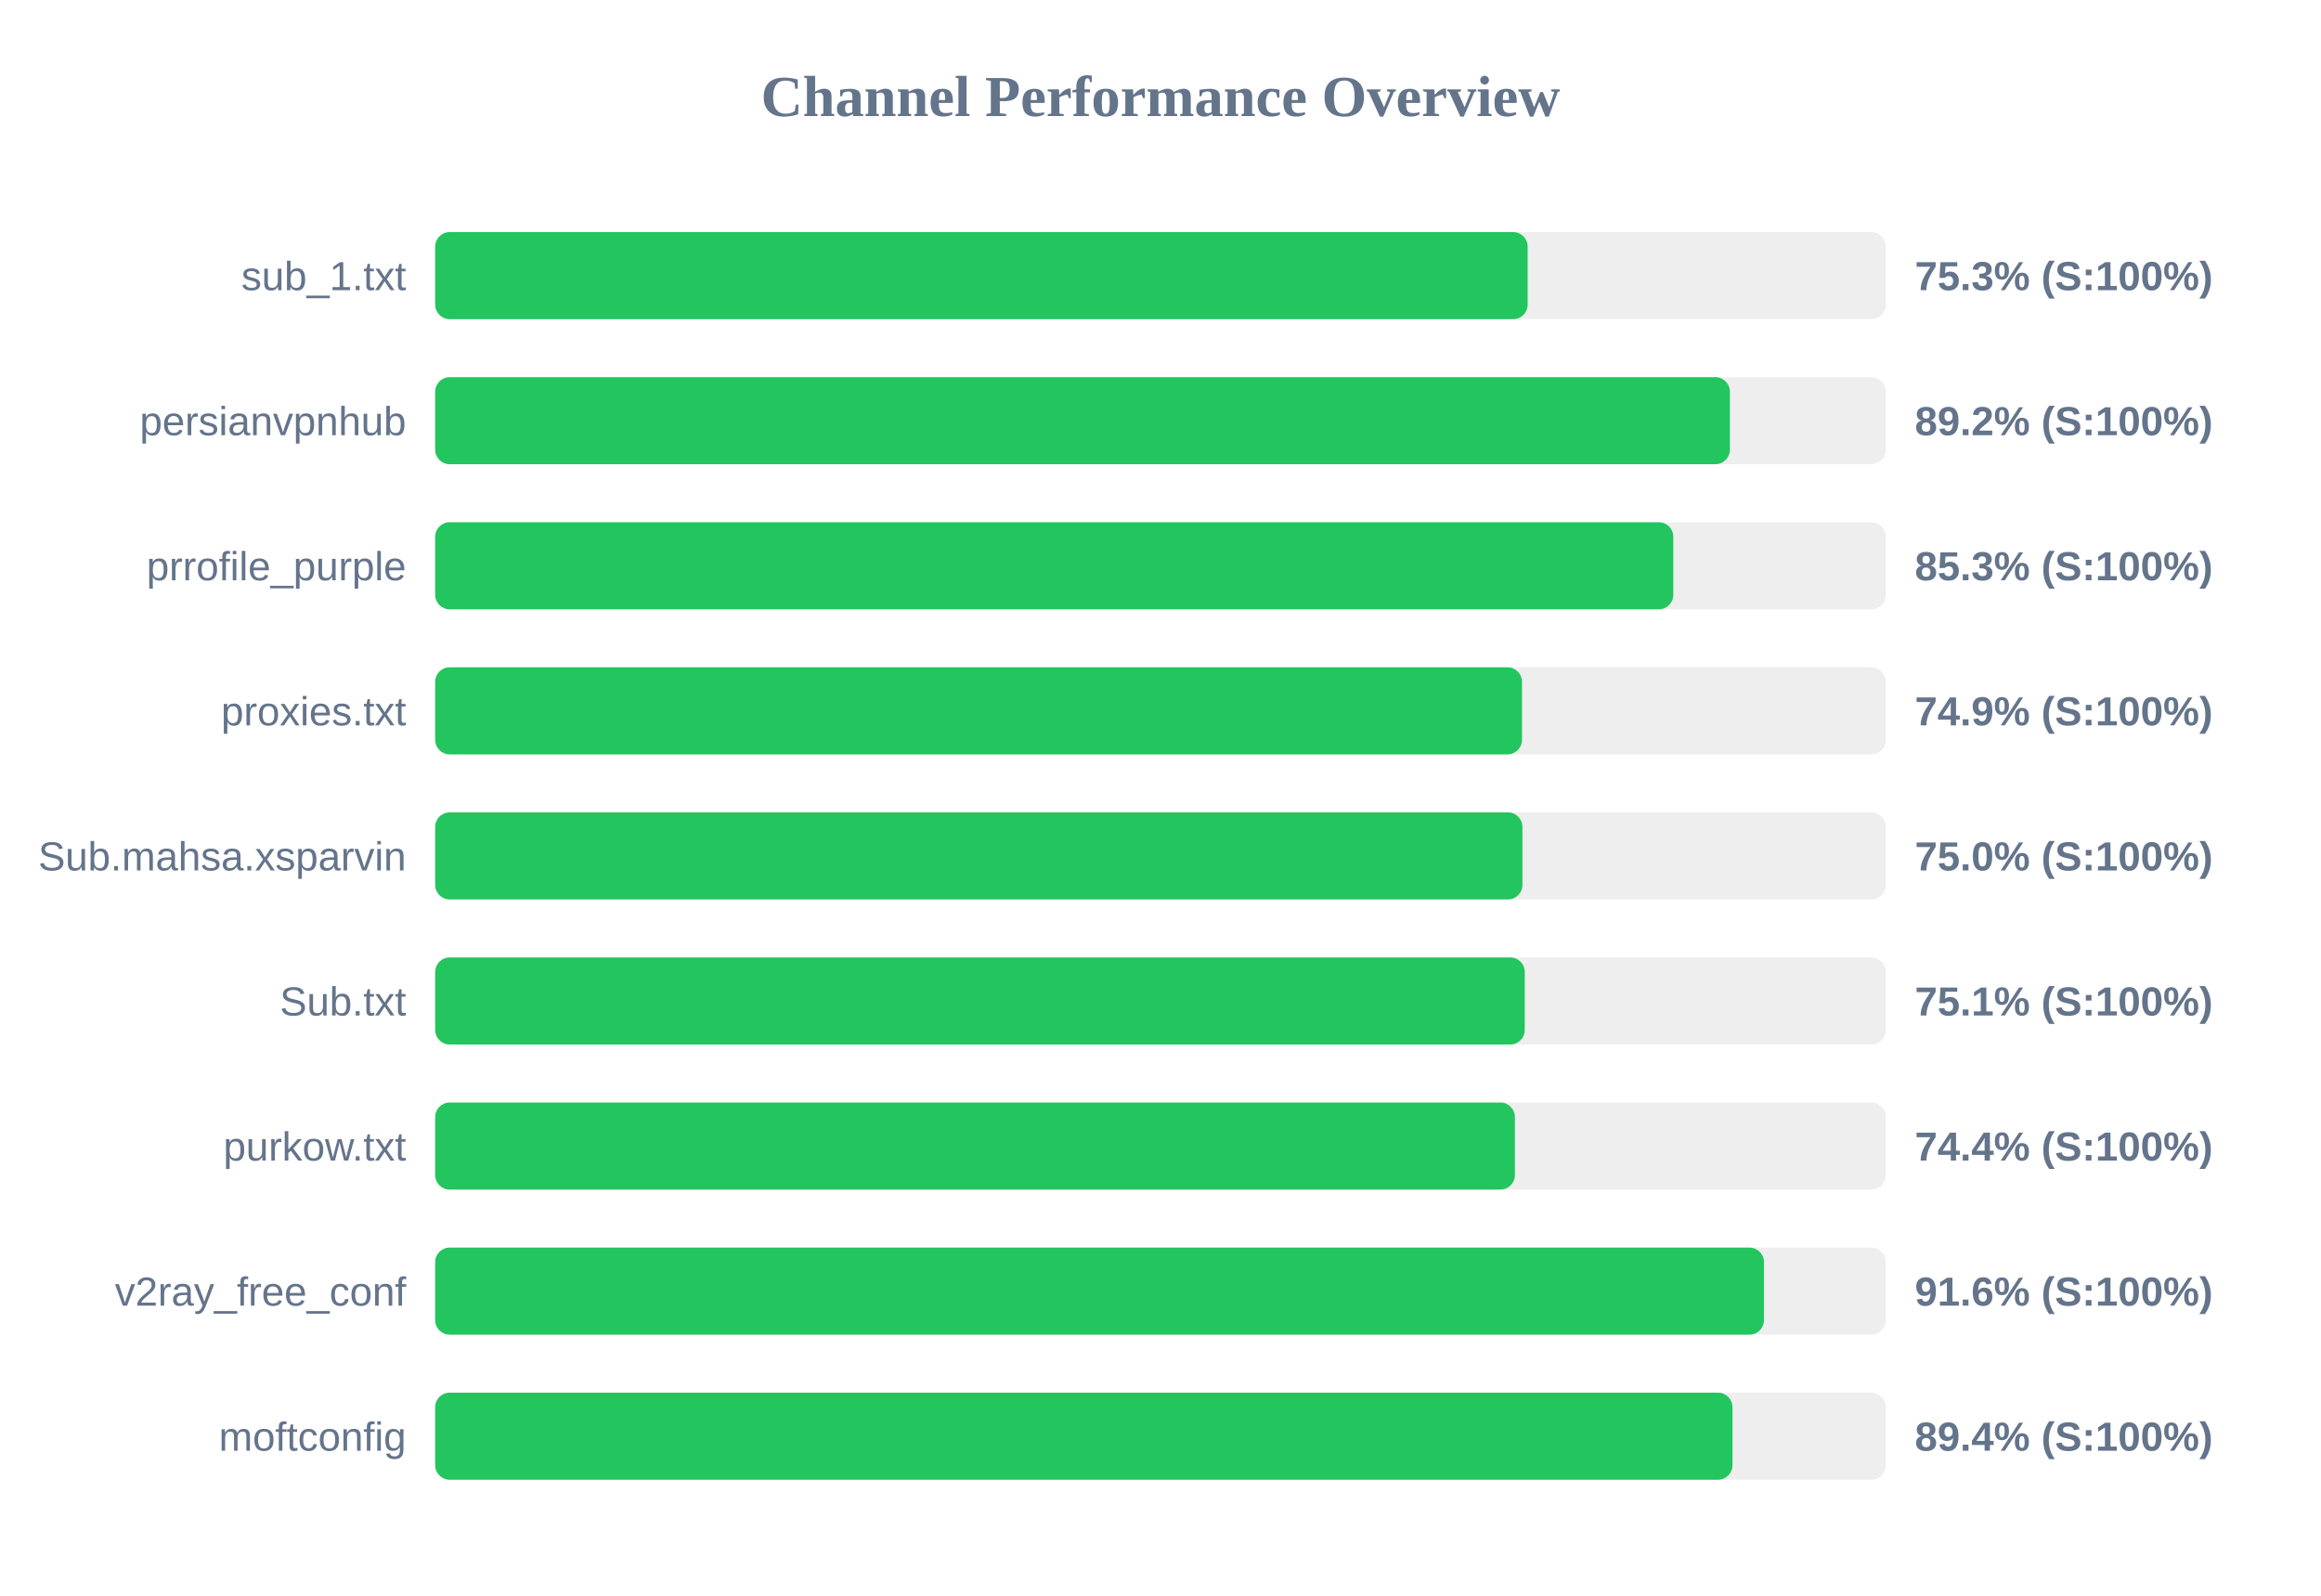
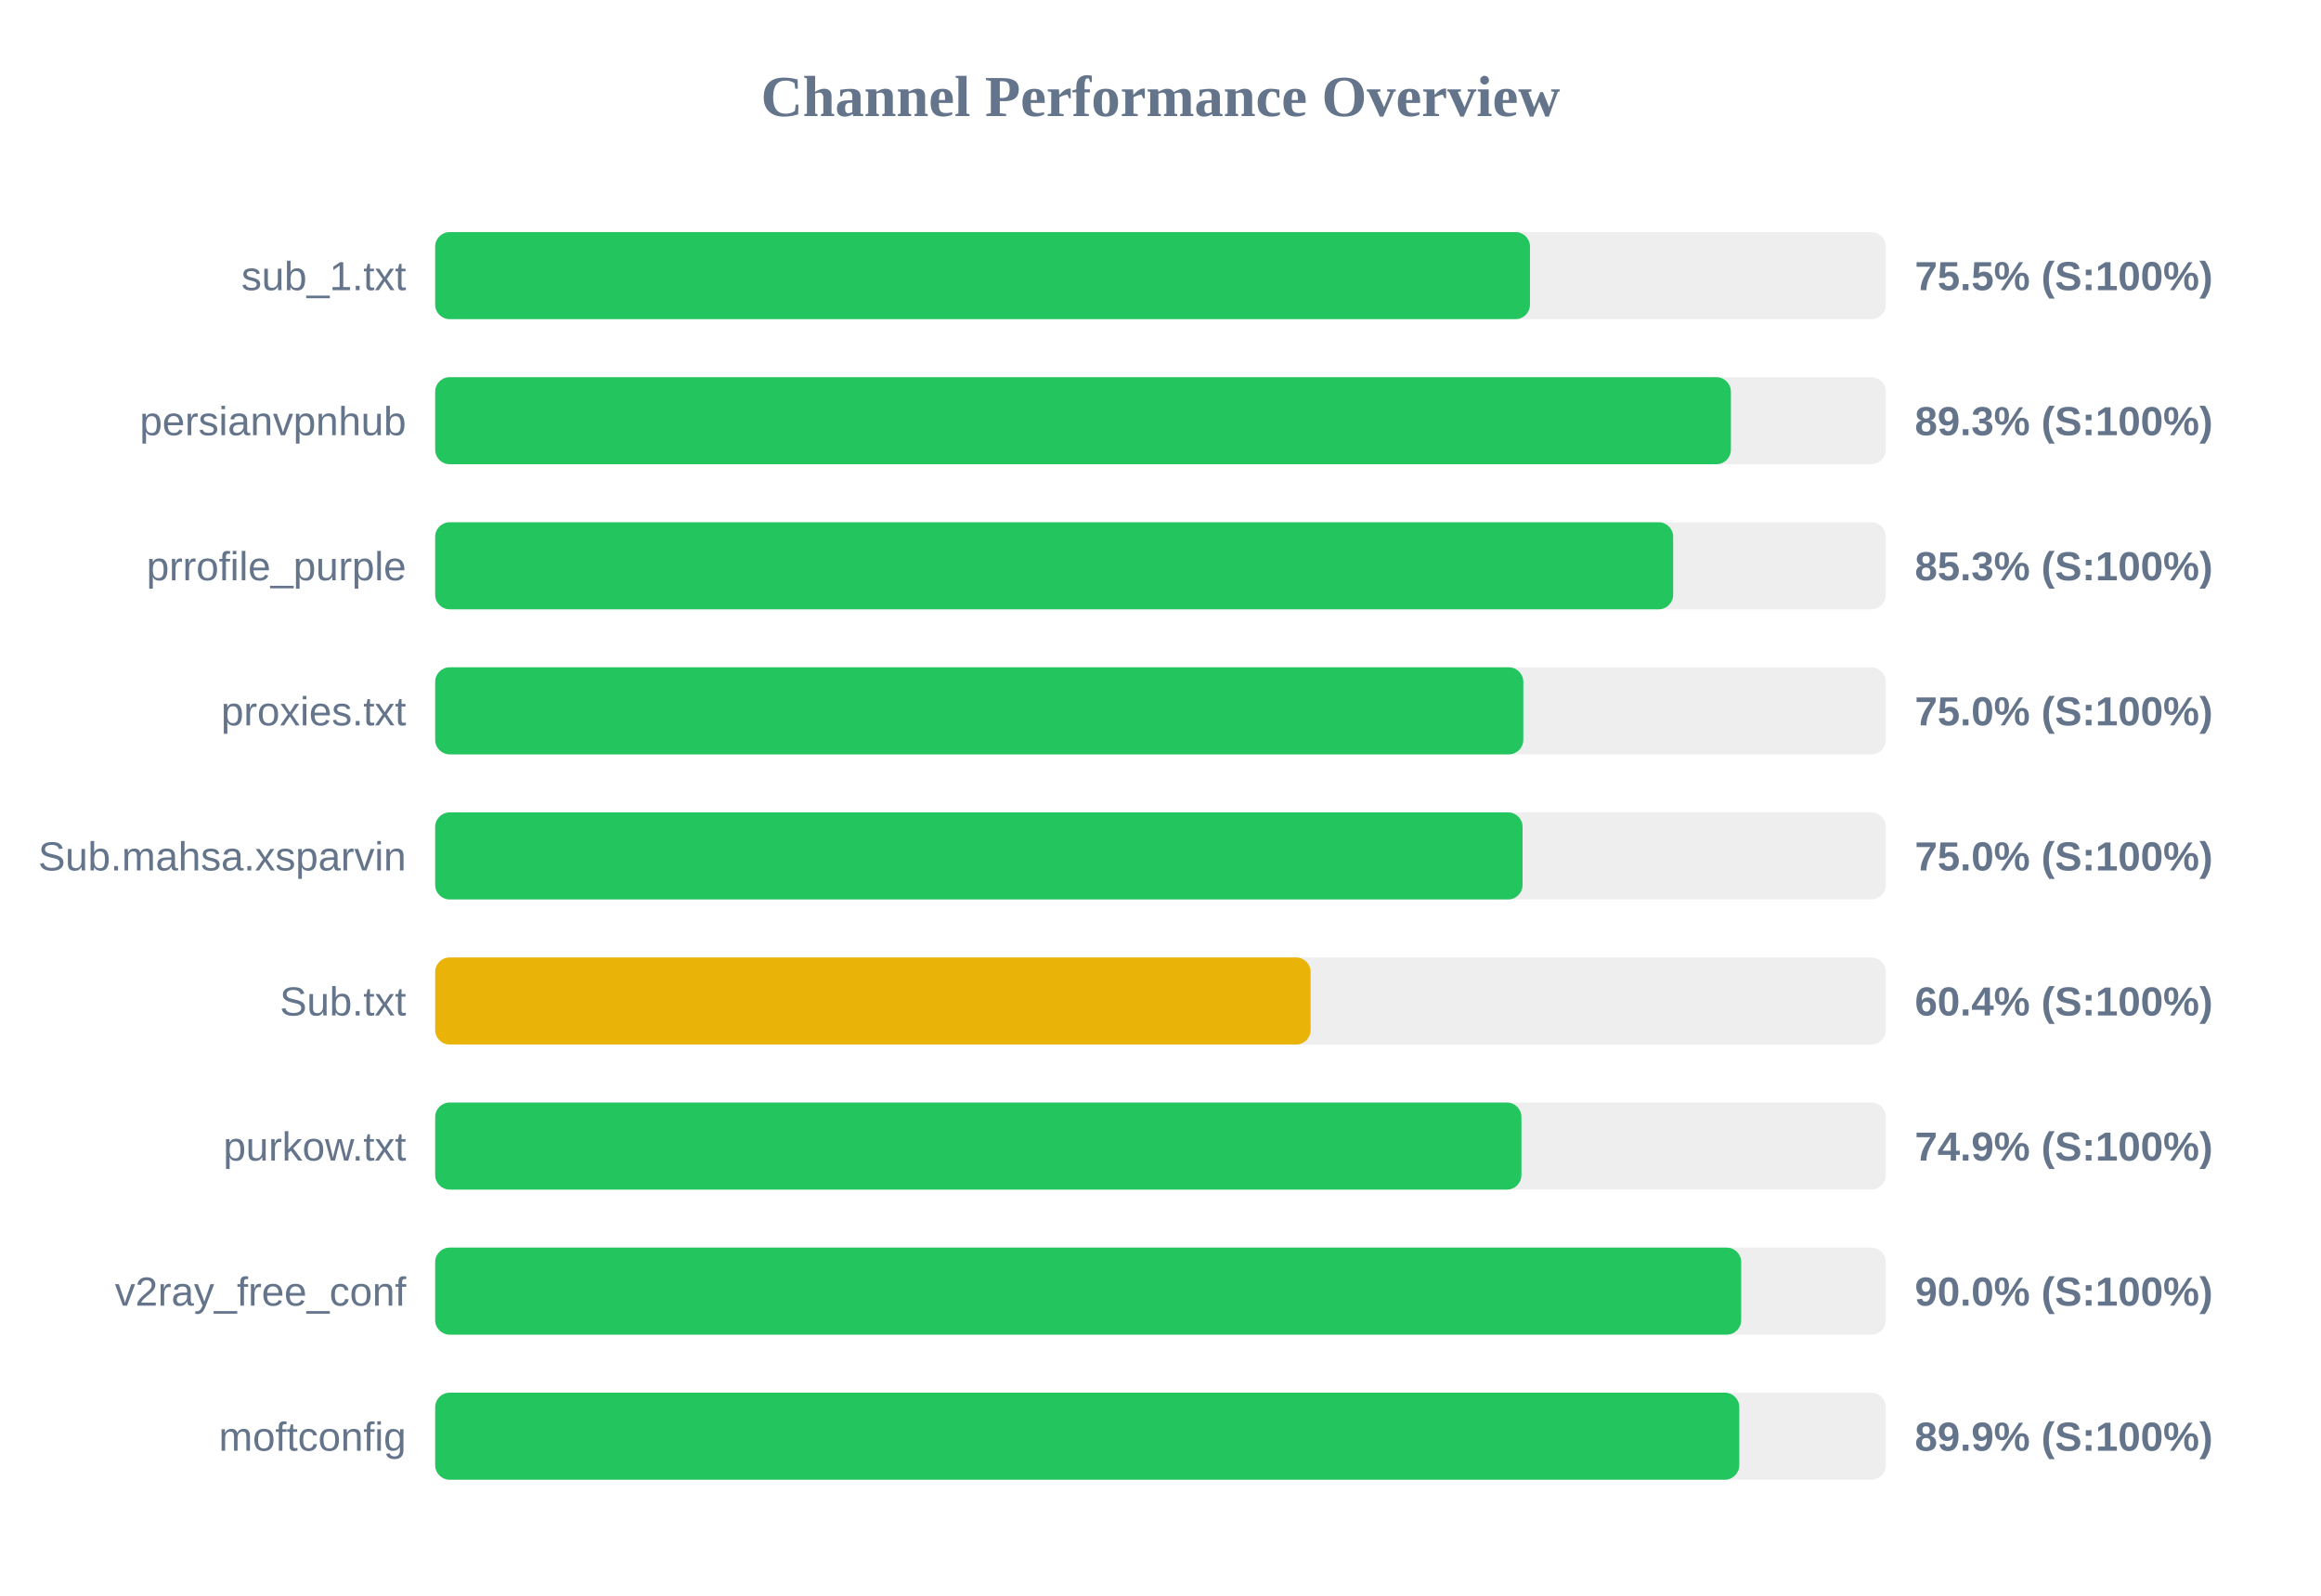
<svg xmlns="http://www.w3.org/2000/svg" width="800" height="550" version="1.1">
  <style>
        .row { font: 14px Arial; fill: #64748b; }
        .score { font: bold 14px Arial; fill: #64748b; }
    </style>
  <text x="400" y="40" text-anchor="middle" font-size="20px" font-weight="bold" fill="#64748b">Channel Performance Overview</text>
  <rect x="150" y="80" width="500" height="30" fill="#eee" rx="5" />
-   <rect x="150" y="80" width="376.55" height="30" fill="#22c55e" rx="5" />
+   <rect x="150" y="80" width="377.35" height="30" fill="#22c55e" rx="5" />
  <text x="140" y="100" text-anchor="end" class="row">sub_1.txt</text>
-   <text x="660" y="100" text-anchor="start" class="score">75.3% (S:100%)</text>
+   <text x="660" y="100" text-anchor="start" class="score">75.5% (S:100%)</text>
  <rect x="150" y="130" width="500" height="30" fill="#eee" rx="5" />
-   <rect x="150" y="130" width="446.25" height="30" fill="#22c55e" rx="5" />
+   <rect x="150" y="130" width="446.6" height="30" fill="#22c55e" rx="5" />
  <text x="140" y="150" text-anchor="end" class="row">persianvpnhub</text>
-   <text x="660" y="150" text-anchor="start" class="score">89.2% (S:100%)</text>
+   <text x="660" y="150" text-anchor="start" class="score">89.3% (S:100%)</text>
  <rect x="150" y="180" width="500" height="30" fill="#eee" rx="5" />
-   <rect x="150" y="180" width="426.75" height="30" fill="#22c55e" rx="5" />
+   <rect x="150" y="180" width="426.7" height="30" fill="#22c55e" rx="5" />
  <text x="140" y="200" text-anchor="end" class="row">prrofile_purple</text>
  <text x="660" y="200" text-anchor="start" class="score">85.3% (S:100%)</text>
  <rect x="150" y="230" width="500" height="30" fill="#eee" rx="5" />
-   <rect x="150" y="230" width="374.6" height="30" fill="#22c55e" rx="5" />
+   <rect x="150" y="230" width="375.05" height="30" fill="#22c55e" rx="5" />
  <text x="140" y="250" text-anchor="end" class="row">proxies.txt</text>
-   <text x="660" y="250" text-anchor="start" class="score">74.9% (S:100%)</text>
+   <text x="660" y="250" text-anchor="start" class="score">75.0% (S:100%)</text>
  <rect x="150" y="280" width="500" height="30" fill="#eee" rx="5" />
-   <rect x="150" y="280" width="374.75" height="30" fill="#22c55e" rx="5" />
+   <rect x="150" y="280" width="374.8" height="30" fill="#22c55e" rx="5" />
  <text x="140" y="300" text-anchor="end" class="row">Sub.mahsa.xsparvin</text>
  <text x="660" y="300" text-anchor="start" class="score">75.0% (S:100%)</text>
  <rect x="150" y="330" width="500" height="30" fill="#eee" rx="5" />
-   <rect x="150" y="330" width="375.55" height="30" fill="#22c55e" rx="5" />
+   <rect x="150" y="330" width="301.75" height="30" fill="#eab308" rx="5" />
  <text x="140" y="350" text-anchor="end" class="row">Sub.txt</text>
-   <text x="660" y="350" text-anchor="start" class="score">75.1% (S:100%)</text>
+   <text x="660" y="350" text-anchor="start" class="score">60.4% (S:100%)</text>
  <rect x="150" y="380" width="500" height="30" fill="#eee" rx="5" />
-   <rect x="150" y="380" width="372.15" height="30" fill="#22c55e" rx="5" />
+   <rect x="150" y="380" width="374.4" height="30" fill="#22c55e" rx="5" />
  <text x="140" y="400" text-anchor="end" class="row">purkow.txt</text>
-   <text x="660" y="400" text-anchor="start" class="score">74.4% (S:100%)</text>
+   <text x="660" y="400" text-anchor="start" class="score">74.9% (S:100%)</text>
  <rect x="150" y="430" width="500" height="30" fill="#eee" rx="5" />
-   <rect x="150" y="430" width="458.0" height="30" fill="#22c55e" rx="5" />
+   <rect x="150" y="430" width="450.15" height="30" fill="#22c55e" rx="5" />
  <text x="140" y="450" text-anchor="end" class="row">v2ray_free_conf</text>
-   <text x="660" y="450" text-anchor="start" class="score">91.6% (S:100%)</text>
+   <text x="660" y="450" text-anchor="start" class="score">90.0% (S:100%)</text>
  <rect x="150" y="480" width="500" height="30" fill="#eee" rx="5" />
-   <rect x="150" y="480" width="447.15" height="30" fill="#22c55e" rx="5" />
+   <rect x="150" y="480" width="449.5" height="30" fill="#22c55e" rx="5" />
  <text x="140" y="500" text-anchor="end" class="row">moftconfig</text>
-   <text x="660" y="500" text-anchor="start" class="score">89.4% (S:100%)</text>
+   <text x="660" y="500" text-anchor="start" class="score">89.9% (S:100%)</text>
</svg>
